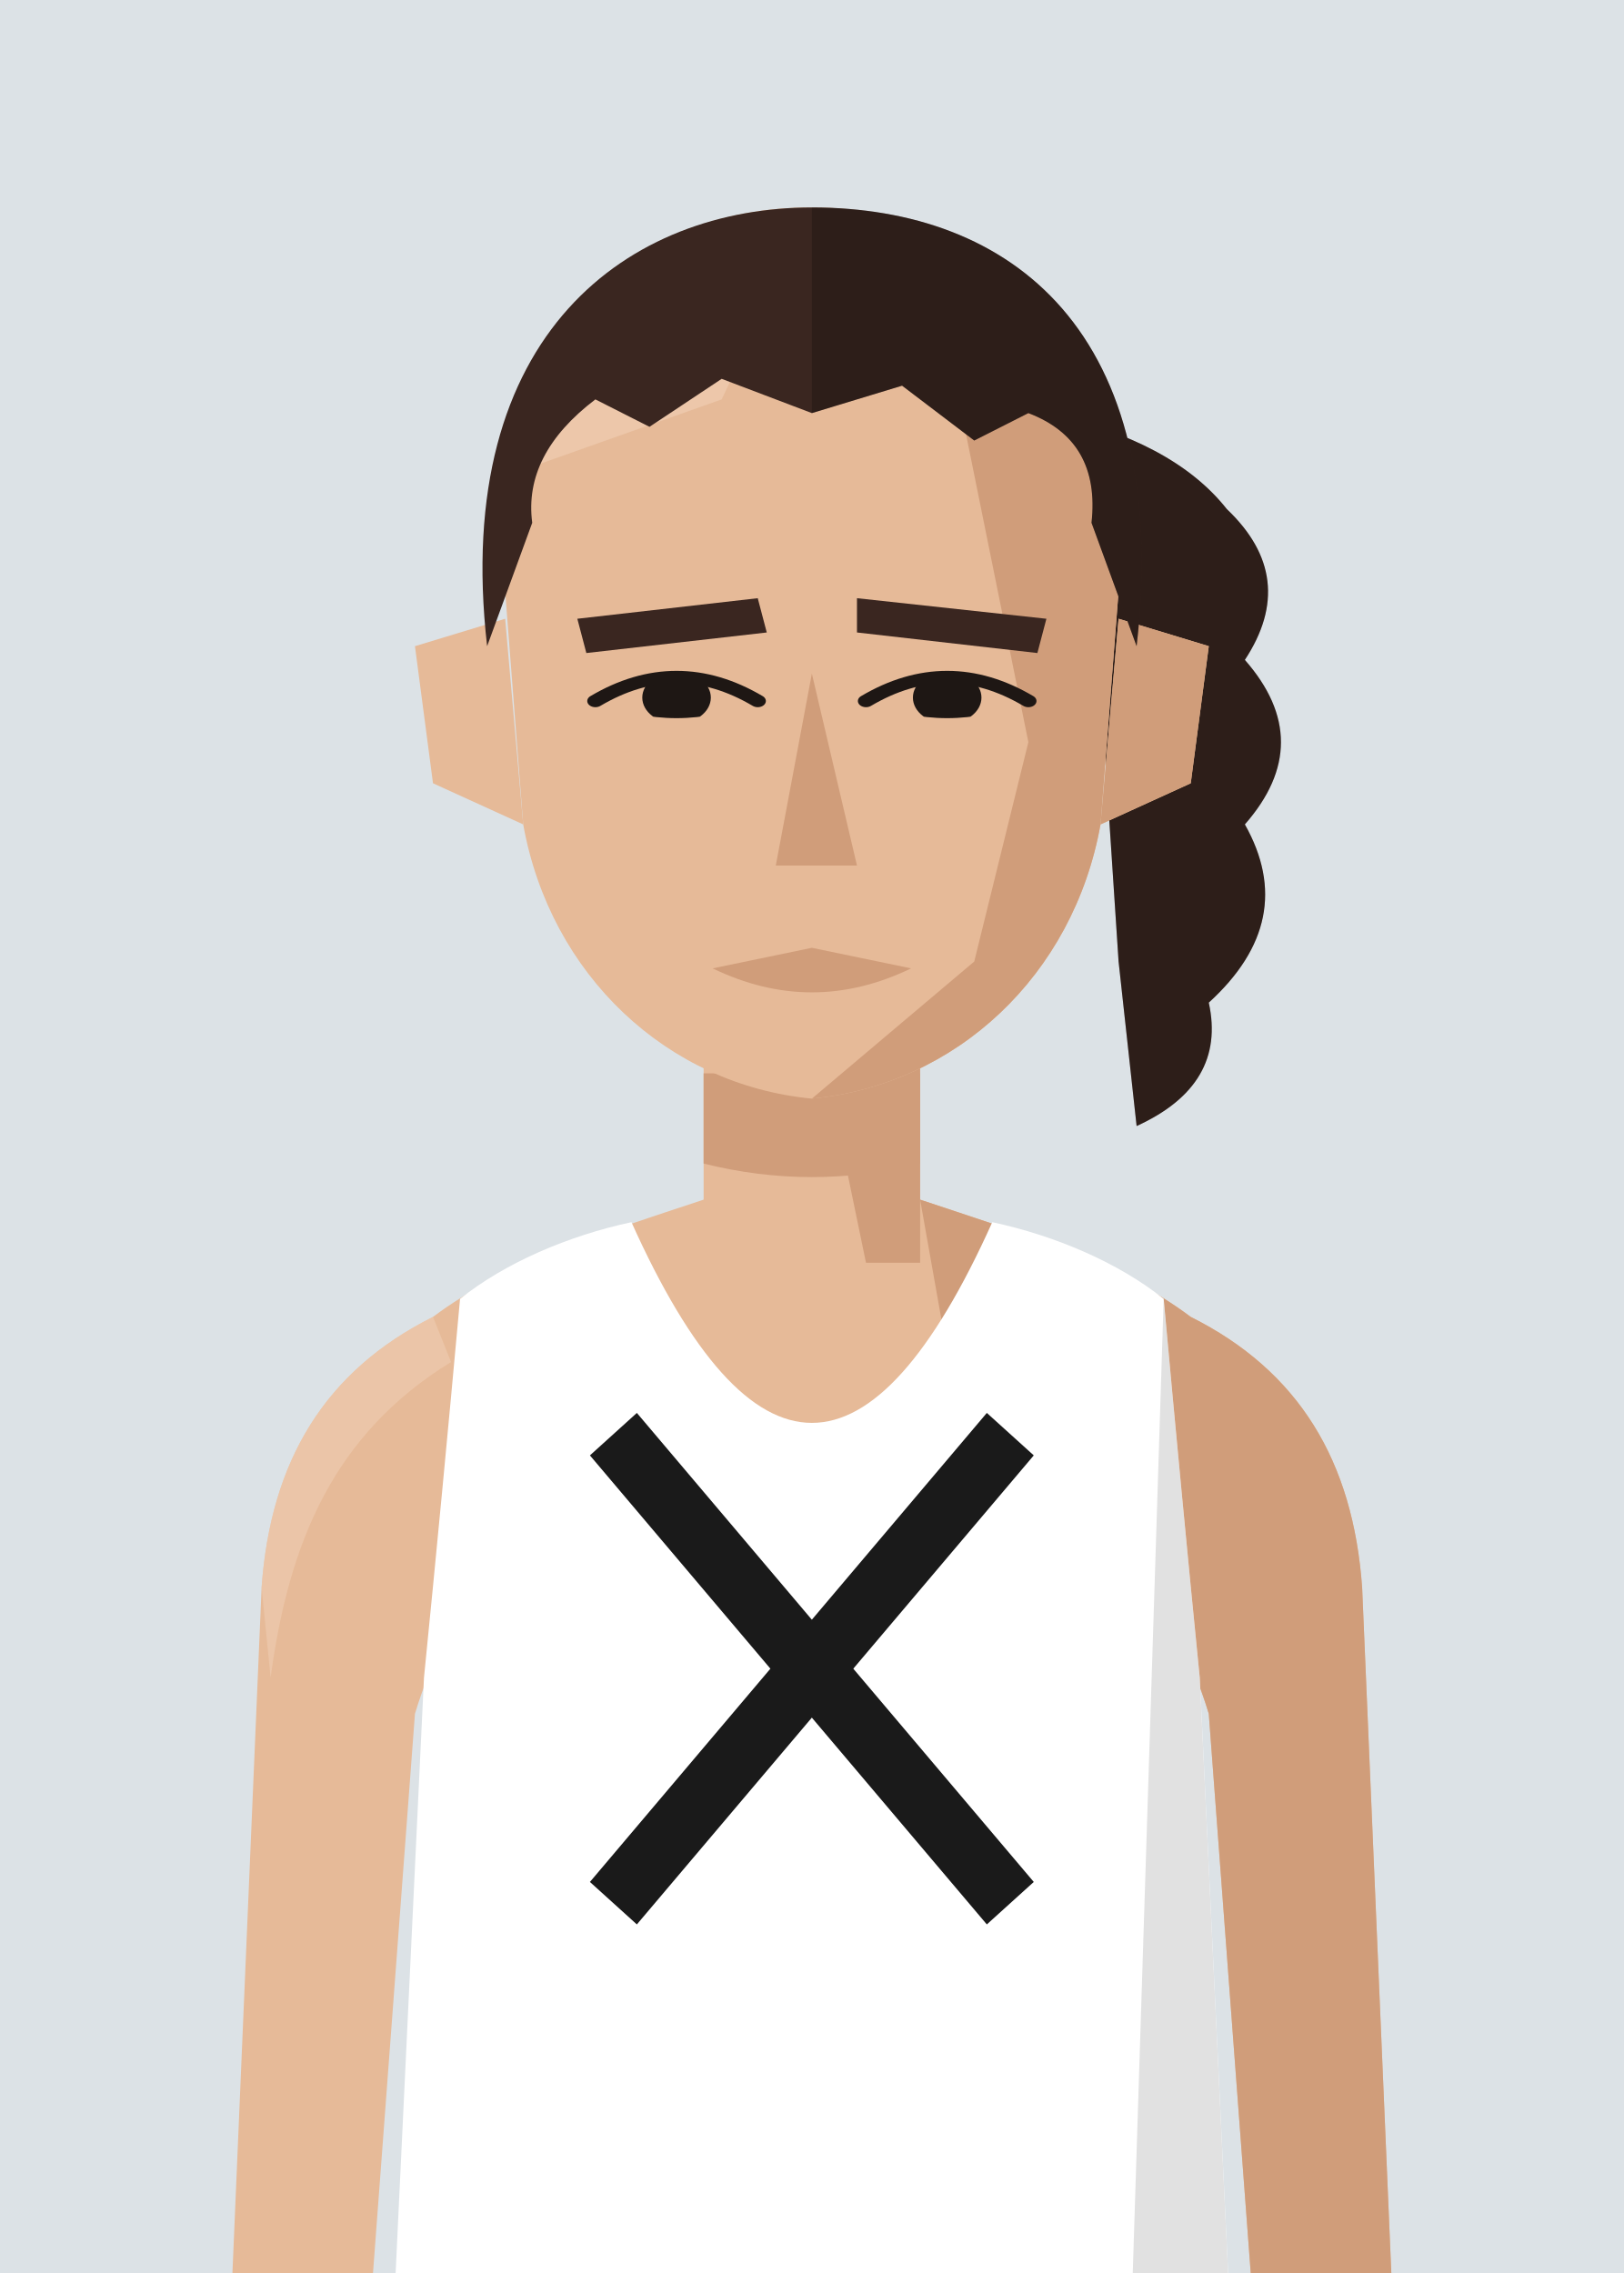
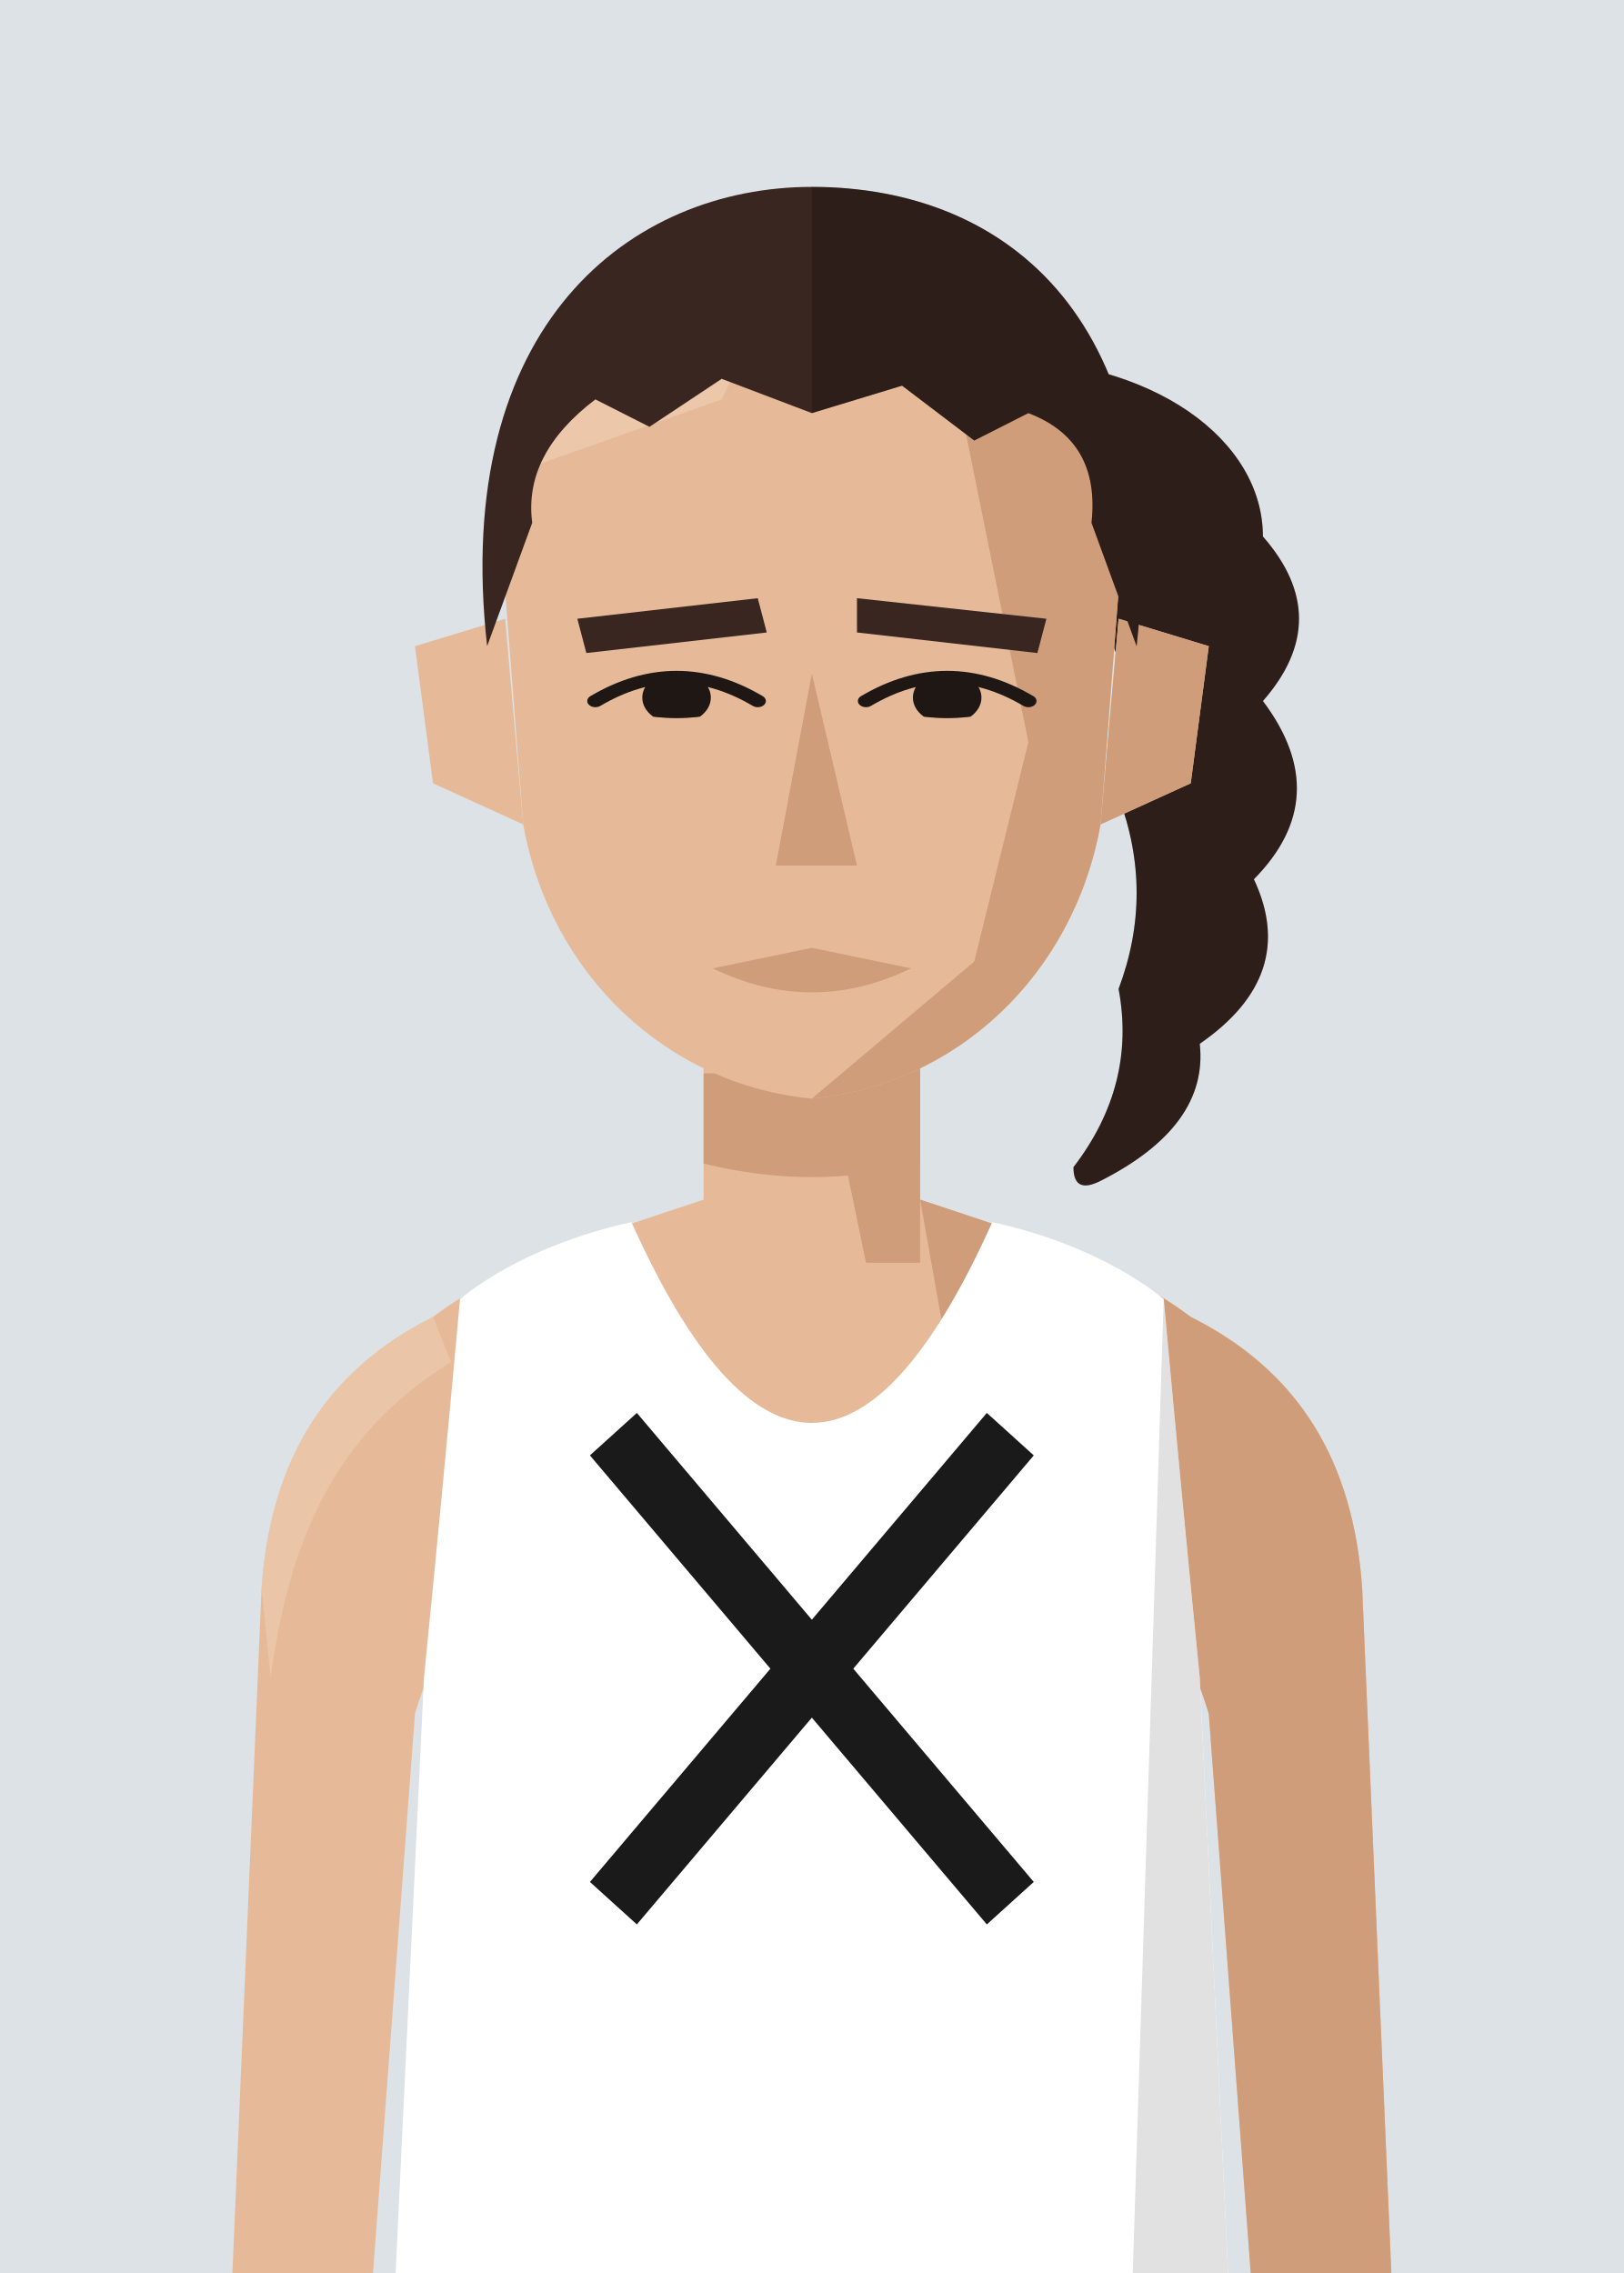
<svg xmlns="http://www.w3.org/2000/svg" viewBox="10 20 180 252">
  <defs>
    <clipPath id="vf">
      <path d="M53,330 L57,246 Q59,226 61,204 C66,200 73,197 80,195.5 Q100,240 120,195.5 C127,197 134,200 139,204 Q141,226 143,246 L147,330 Z" />
    </clipPath>
    <clipPath id="hf">
      <path d="M66,96 C64,58 80,40 100,40 C120,40 136,58 134,96 L132,130 C129,152 116,168 100,170 C84,168 71,152 68,130 Z" />
    </clipPath>
    <clipPath id="rf">
      <rect x="100" y="0" width="100" height="300" />
    </clipPath>
    <clipPath id="ef">
      <path d="M76,112 Q85,105 94,112 Q85,117 76,112 Z" />
      <path d="M106,112 Q115,105 124,112 Q115,117 106,112 Z" />
    </clipPath>
    <clipPath id="cf">
      <rect x="0" y="92" width="200" height="300" />
    </clipPath>
  </defs>
  <rect width="200" height="280" fill="#DCE2E6" />
  <g transform="translate(0,-40)">
    <g transform="translate(0,83) scale(1,0.76) translate(0,-40)" fill="#3A2620">
-       <path d="M126,70 Q140,74 146,84 Q154,94 148,106 Q156,118 148,130 Q154,144 144,156 Q146,168 136,174 L134,150 L132,110 Z" />
+       <path d="M120,62 C138,62 150,74 150,88 Q158,100 150,112 Q158,126 149,138 Q154,152 143,162 Q144,174 132,182 Q129,184 129,180 Q136,168 134,154 Q138,140 134,126 Q137,112 132,100 Q130,84 120,72 Z" />
      <g clip-path="url(#rf)" fill="#000" opacity=".22">
-         <path d="M126,70 Q140,74 146,84 Q154,94 148,106 Q156,118 148,130 Q154,144 144,156 Q146,168 136,174 L134,150 L132,110 Z" />
+         <path d="M120,62 C138,62 150,74 150,88 Q158,100 150,112 Q158,126 149,138 Q154,152 143,162 Q144,174 132,182 Q129,184 129,180 Q136,168 134,154 Q138,140 134,126 Q137,112 132,100 Q130,84 120,72 Z" />
      </g>
    </g>
    <rect x="88" y="171" width="24" height="37" fill="#E6BA98" />
    <path d="M88,193 C76,197 66,200 58,206 C46,212 40,222 39,236 L35,330 L50,330 L56,250 Q59,240 64,238 L136,238 Q141,240 144,250 L150,330 L165,330 L161,236 C160,222 154,212 142,206 C134,200 124,197 112,193" fill="#E6BA98" />
    <g fill="#D09D7A">
      <path d="M112,193 C124,197 134,200 142,206 C154,212 160,222 161,236 L165,330 L150,330 L144,250 Q141,240 136,238 L120,238 Z" />
      <path d="M58,206 C46,212 40,222 39,236 L40,246 C42,231 47,219 60,211 Z" fill="#EFCDB2" opacity=".6" />
      <polygon points="100,171 112,171 112,200 106,200" />
      <path d="M88,179 L112,179 L112,189 Q100,192 88,189 Z" />
    </g>
    <g transform="translate(0,83) scale(1,0.76) translate(0,-40)">
      <g fill="#E6BA98">
        <path d="M66,100 L56,104 L58,124 L68,130 Z" />
        <path d="M134,100 L144,104 L142,124 L132,130 Z" />
        <path d="M66,96 C64,58 80,40 100,40 C120,40 136,58 134,96 L132,130 C129,152 116,168 100,170 C84,168 71,152 68,130 Z" />
      </g>
      <path d="M134,100 L144,104 L142,124 L132,130 Z" fill="#D09D7A" />
      <g clip-path="url(#hf)">
        <polygon points="112,40 140,40 140,180 100,180 100,170 118,150 124,118 120,92" fill="#D09D7A" />
        <polygon points="60,40 100,40 90,68 60,82" fill="#EFCDB2" opacity=".7" />
      </g>
      <g fill="#3A2620">
        <polygon points="74,100 94,97 95,102 75,105" />
        <polygon points="105,97 126,100 125,105 105,102" />
      </g>
      <g clip-path="url(#ef)" fill="#1E1714">
        <circle cx="85" cy="111.5" r="3.8" />
        <circle cx="115" cy="111.5" r="3.8" />
      </g>
      <g fill="none" stroke="#1E1714" stroke-width="1.8" stroke-linecap="round">
        <path d="M76,112 Q85,105 94,112" />
        <path d="M106,112 Q115,105 124,112" />
      </g>
      <polygon points="100,108 105,136 96,136" fill="#D09D7A" />
      <path d="M89,151 L100,148 L111,151 Q100,158 89,151 Z" fill="#D09D7A" />
      <g fill="#3A2620">
-         <path d="M64,104 C60,58 80,40 100,40 C122,40 140,58 136,104 L131,86 Q132,74 124,70 L118,74 L110,66 L100,70 L90,65 L82,72 L76,68 Q68,76 69,86 Z" />
+         <path d="M64,104 C60,57 80,37 100,37 C122,37 140,57 136,104 L131,86 Q132,74 124,70 L118,74 L110,66 L100,70 L90,65 L82,72 L76,68 Q68,76 69,86 Z" />
        <g clip-path="url(#rf)" fill="#000" opacity=".22">
-           <path d="M64,104 C60,58 80,40 100,40 C122,40 140,58 136,104 L131,86 Q132,74 124,70 L118,74 L110,66 L100,70 L90,65 L82,72 L76,68 Q68,76 69,86 Z" />
+           <path d="M64,104 C60,57 80,37 100,37 C122,37 140,57 136,104 L131,86 Q132,74 124,70 L118,74 L110,66 L100,70 L90,65 L82,72 L76,68 Q68,76 69,86 Z" />
        </g>
      </g>
    </g>
    <g clip-path="url(#vf)">
      <path d="M53,330 L57,246 Q59,226 61,204 C66,200 73,197 80,195.5 Q100,240 120,195.5 C127,197 134,200 139,204 Q141,226 143,246 L147,330 Z" fill="#ffffff" />
      <g transform="matrix(6.2857 0 0 6.5 37.14 193)">
        <g stroke="#1a1a1a" stroke-width="1.1" stroke-linecap="butt">
          <line x1="6.5" y1="4" x2="13.5" y2="12" />
          <line x1="13.5" y1="4" x2="6.5" y2="12" />
        </g>
      </g>
      <path d="M139,204 Q141,226 143,246 L147,330 L135,330 Z" fill="#000" opacity="0.12" />
    </g>
  </g>
</svg>
